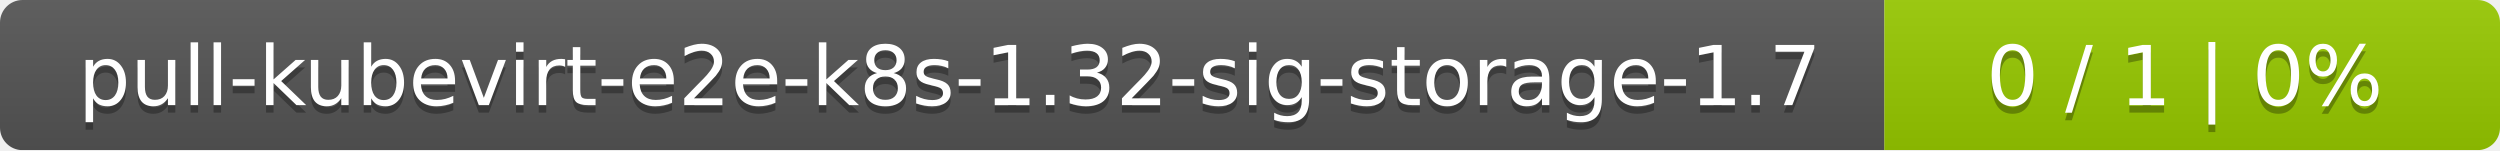
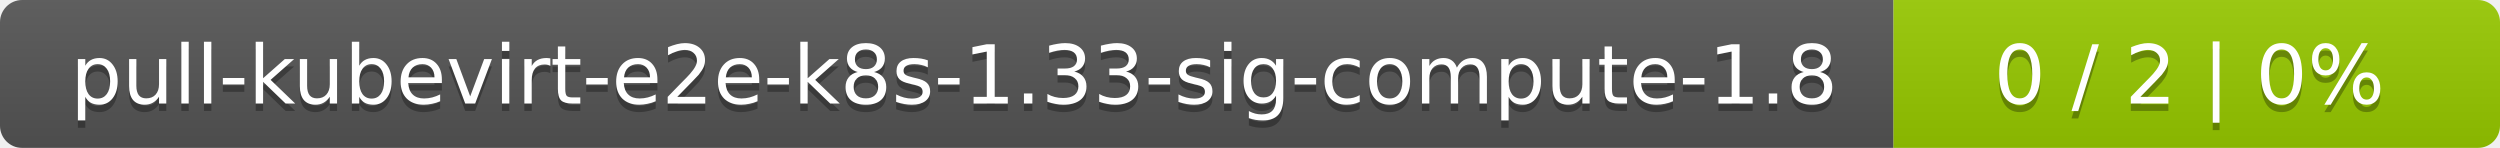
- <svg xmlns="http://www.w3.org/2000/svg" width="333" height="20">
+ <svg xmlns="http://www.w3.org/2000/svg" width="338" height="20">
  <linearGradient id="smooth" x2="0" y2="100%">
    <stop offset="0" stop-color="#bbb" stop-opacity=".1" />
    <stop offset="1" stop-opacity=".1" />
  </linearGradient>
  <mask id="round">
-     <rect width="333" height="20" rx="3" fill="#fff" />
+     <rect width="338" height="20" rx="3" fill="#fff" />
  </mask>
  <g mask="url(#round)">
-     <rect width="251" height="20" fill="#555" />
-     <rect x="251" width="82" height="20" fill="#97ca00" />
-     <rect width="333" height="20" fill="url(#smooth)" />
+     <rect width="256" height="20" fill="#555" />
+     <rect x="256" width="82" height="20" fill="#97ca00" />
+     <rect width="338" height="20" fill="url(#smooth)" />
  </g>
  <g fill="#fff" text-anchor="middle" font-family="DejaVu Sans,Verdana,Geneva,sans-serif" font-size="11">
-     <text x="126.5" y="15" fill="#010101" fill-opacity=".3">pull-kubevirt-e2e-k8s-1.32-sig-storage-1.7</text>
-     <text x="126.5" y="14">pull-kubevirt-e2e-k8s-1.32-sig-storage-1.7</text>
-     <text x="291" y="15" fill="#010101" fill-opacity=".3">0 / 1    |    0%</text>
-     <text x="291" y="14">0 / 1    |    0%</text>
+     <text x="129" y="15" fill="#010101" fill-opacity=".3">pull-kubevirt-e2e-k8s-1.33-sig-compute-1.8</text>
+     <text x="129" y="14">pull-kubevirt-e2e-k8s-1.33-sig-compute-1.8</text>
+     <text x="296" y="15" fill="#010101" fill-opacity=".3">0 / 2    |    0%</text>
+     <text x="296" y="14">0 / 2    |    0%</text>
  </g>
</svg>
